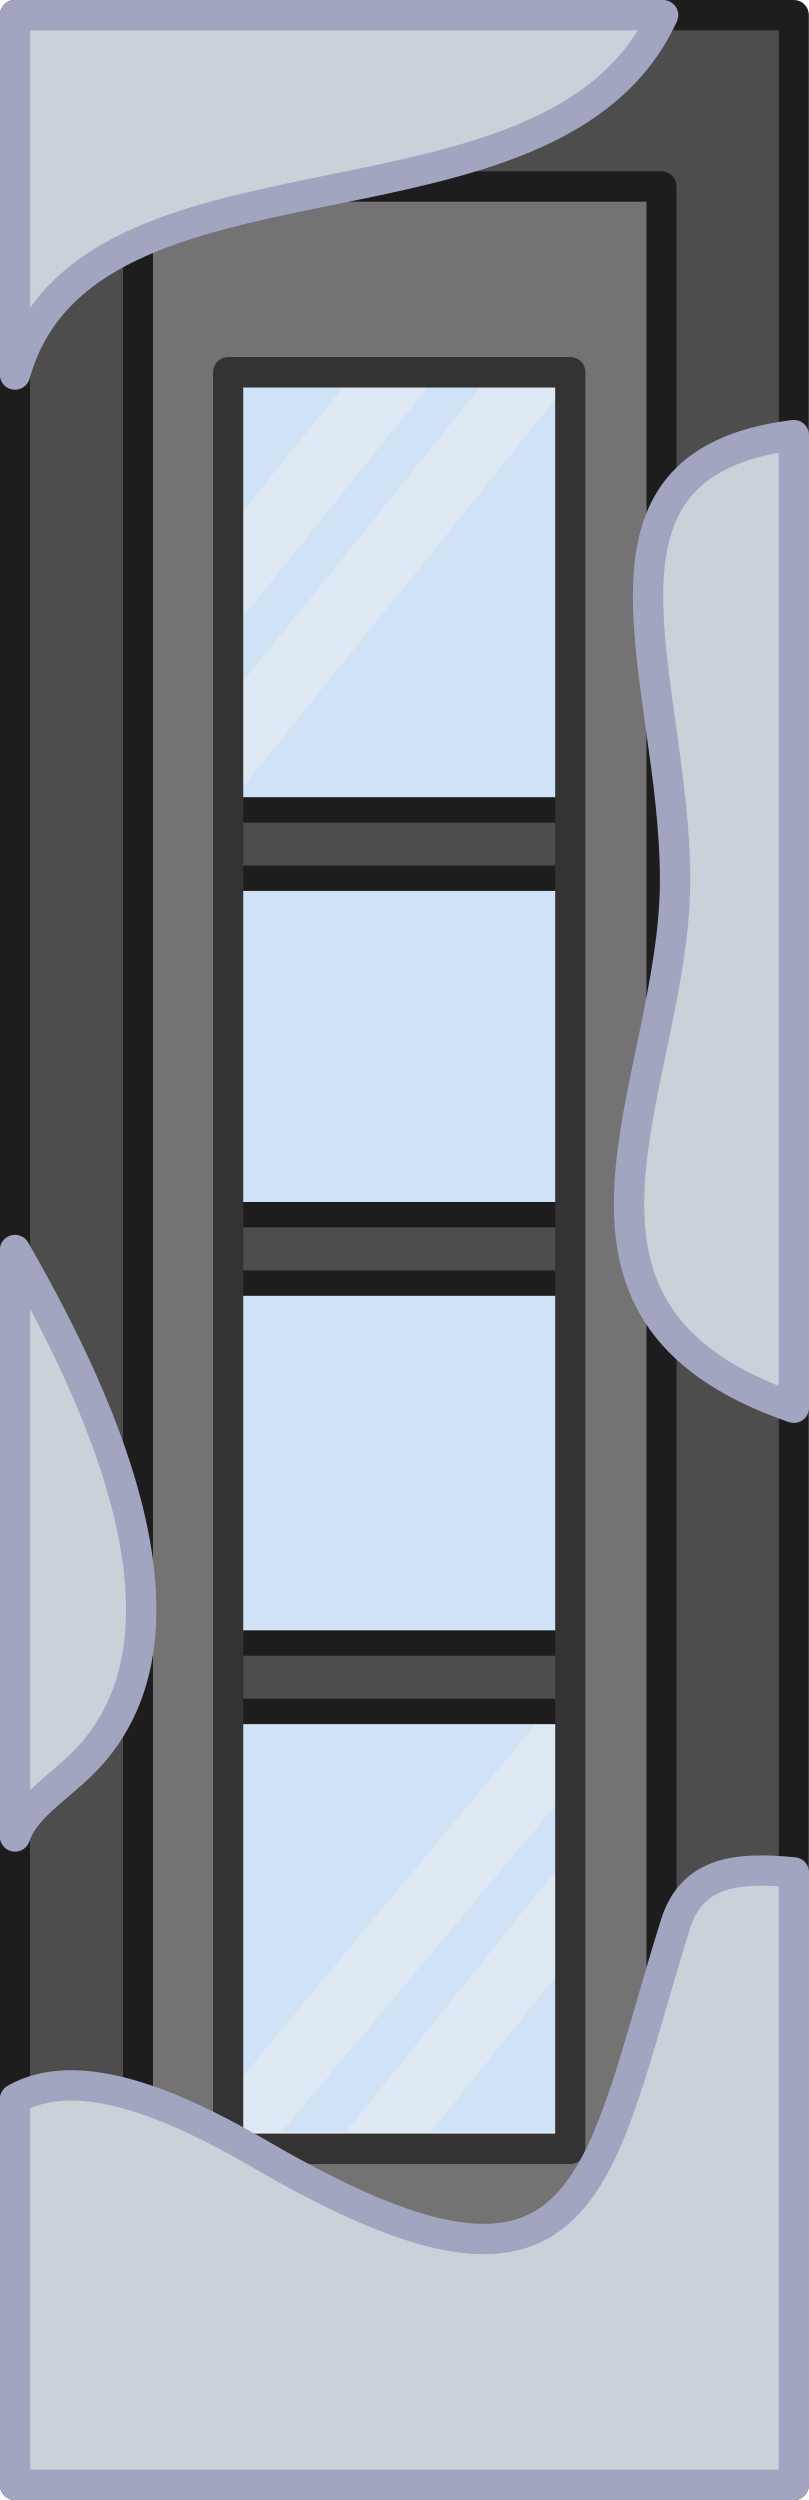
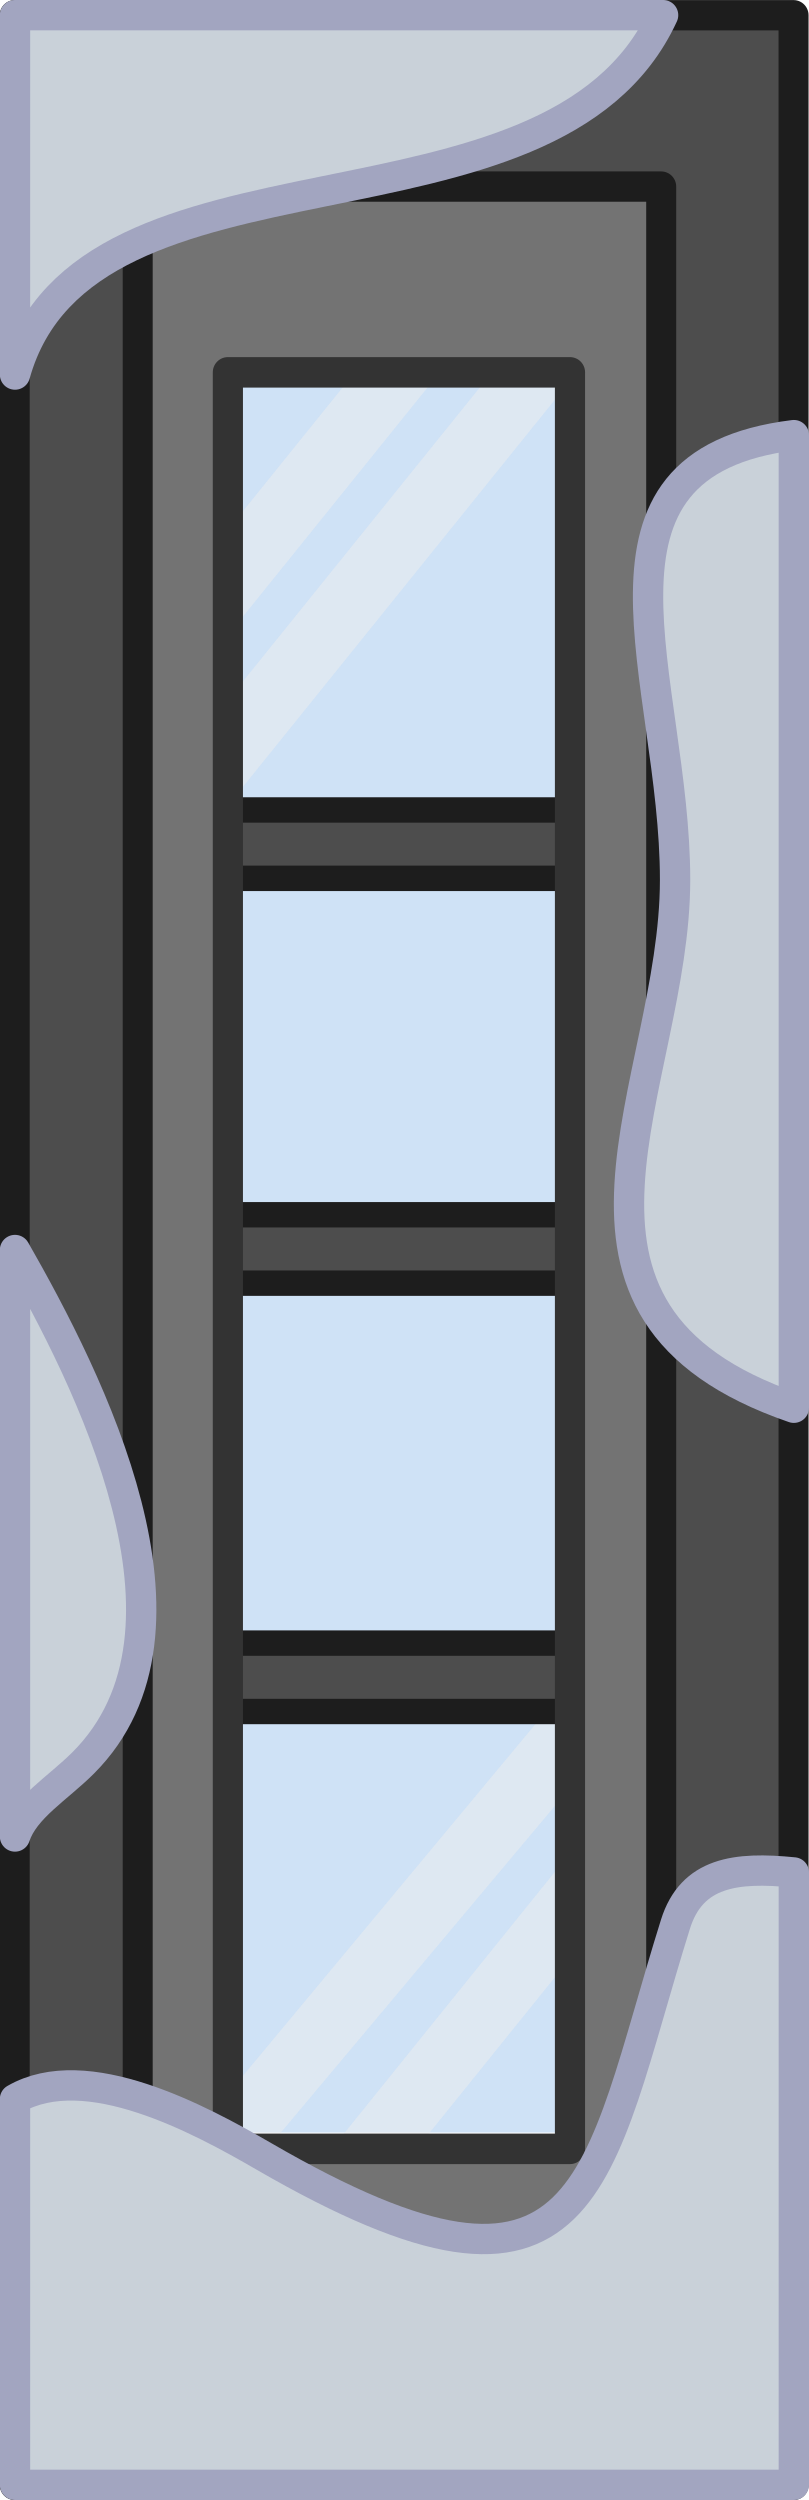
- <svg xmlns="http://www.w3.org/2000/svg" width="80.011mm" height="247.304mm" viewBox="0 0 80.011 247.304" version="1.1" id="svg1">
-   <defs id="defs1" />
-   <g id="layer1" transform="translate(-134.1438,-11.37711)">
-     <g id="g37427-3" transform="matrix(0.9684922,0,0,-0.9785073,3753.063,1029.809)" style="stroke-width:1.027">
-       <path fill="#7caee4" fill-opacity="0.367" d="m -3665.476,825.223 h -61.697 v 180.254 h 61.697 z" fill-rule="evenodd" id="path37407-4" clip-path="none" style="stroke-width:0.695" />
-       <path fill="#efefef" fill-opacity="0.633" d="m -3720.825,978.056 25.619,31.468 h 8.673 l -34.293,-42.121 z" fill-rule="evenodd" id="path37409-1" clip-path="none" style="fill:#efefef;fill-opacity:0.5;stroke-width:0.661" />
-       <path fill="#efefef" fill-opacity="0.633" d="m -3711.948,971.75 25.619,31.468 h 8.673 l -34.293,-42.121 z" fill-rule="evenodd" id="path37411-9" clip-path="none" style="fill:#efefef;fill-opacity:0.5;stroke-width:0.661" />
-       <path fill="#efefef" fill-opacity="0.633" d="m -3677.67,860.927 -32.176,-37.957 h -8.673 l 40.849,48.611 z" fill-rule="evenodd" id="path37413-7" clip-path="none" style="fill:#efefef;fill-opacity:0.5;stroke-width:0.661" />
-       <path fill="#efefef" fill-opacity="0.633" d="m -3668.793,854.621 -25.619,-31.468 h -8.673 l 34.293,42.121 z" fill-rule="evenodd" id="path37415-13" clip-path="none" style="fill:#efefef;fill-opacity:0.5;stroke-width:0.661" />
-       <path stroke="#1d1d1d" stroke-width="5.221" stroke-linejoin="round" stroke-linecap="butt" d="m -3669.37,869.067 v 0 c 0.35,0 0.633,0.324 0.633,0.724 v 2.898 0 c 0,0.192 -0.067,0.376 -0.185,0.512 -0.119,0.136 -0.28,0.212 -0.448,0.212 h -58.122 c -0.35,0 -0.633,-0.324 -0.633,-0.724 v -2.898 c 0,-0.4 0.283,-0.724 0.633,-0.724 z" fill-rule="evenodd" id="path37417-6" clip-path="none" style="fill:#4d4d4d;fill-opacity:1;stroke-width:5.136;stroke-dasharray:none;paint-order:stroke fill markers" />
-       <path stroke="#1d1d1d" stroke-width="5.221" stroke-linejoin="round" stroke-linecap="butt" d="m -3669.37,912.373 v 0 c 0.35,0 0.633,0.324 0.633,0.724 v 2.898 0 c 0,0.192 -0.067,0.376 -0.185,0.512 -0.119,0.136 -0.28,0.212 -0.448,0.212 h -58.122 c -0.35,0 -0.633,-0.324 -0.633,-0.724 v -2.898 c 0,-0.4 0.283,-0.724 0.633,-0.724 z" fill-rule="evenodd" id="path37419-63" clip-path="none" style="fill:#4d4d4d;fill-opacity:1;stroke-width:5.136;stroke-dasharray:none;paint-order:stroke fill markers" />
-       <path stroke="#1d1d1d" stroke-width="5.221" stroke-linejoin="round" stroke-linecap="butt" d="m -3669.37,953.298 v 0 c 0.35,0 0.633,0.324 0.633,0.724 v 2.898 0 c 0,0.192 -0.067,0.376 -0.185,0.512 -0.119,0.136 -0.28,0.212 -0.448,0.212 h -58.122 c -0.35,0 -0.633,-0.324 -0.633,-0.724 v -2.898 c 0,-0.4 0.283,-0.724 0.633,-0.724 z" fill-rule="evenodd" id="path37421-24" clip-path="none" style="fill:#4d4d4d;fill-opacity:1;stroke-width:5.136;stroke-dasharray:none;paint-order:stroke fill markers" />
-       <path id="path37423-5" style="fill:#737373;fill-opacity:1;stroke:#333333;stroke-width:3.082;stroke-linecap:round;stroke-linejoin:round;stroke-dasharray:none;stroke-opacity:1;stop-color:#000000" d="m -3660.104,803.456 -2.842,221.15 h -9.864 -3.164 -56.882 V 803.456 h 56.882 3.164 z m -18.302,20.114 h -34.943 v 179.597 h 34.943 z" />
-       <path id="path37425-3" style="fill:#4d4d4d;fill-opacity:1;stroke:#1d1d1d;stroke-width:3.064;stroke-linecap:square;stroke-linejoin:round;stroke-dasharray:none;stroke-opacity:1;stop-color:#000000" d="M -3735.121,789.598 V 1039.27 h 79.55 V 789.598 Z m 12.563,16.06 h 53.469 v 216.289 h -53.469 z" />
-     </g>
-     <path style="fill:#c9d1d9;stroke:#a2a5c0;stroke-width:3;stroke-linecap:round;stroke-linejoin:round;stroke-dasharray:none" d="m 135.627,12.876 h 64.111 C 188.754,36.753 142.551,23.633 135.627,48.429 Z" id="path1" />
-     <path style="fill:#c9d1d9;stroke:#a2a5c0;stroke-width:3;stroke-linecap:round;stroke-linejoin:round;stroke-dasharray:none" d="m 212.671,54.42 v 96.214 c -27.667,-9.514 -11.747,-31.958 -11.747,-52.221 0,-19.88 -11.041,-41.185 11.747,-43.993 z" id="path2" />
-     <path style="fill:#c9d1d9;stroke:#a2a5c0;stroke-width:3;stroke-linecap:round;stroke-linejoin:round;stroke-dasharray:none" d="m 135.627,193.044 v -58.015 c 7.285,12.76 19.917,37.564 6.745,50.736 -2.53,2.53 -5.812,4.454 -6.745,7.279 z" id="path3" />
-     <path style="fill:#c9d1d9;stroke:#a2a5c0;stroke-width:3;stroke-linecap:round;stroke-linejoin:round;stroke-dasharray:none" d="m 135.627,219.021 v 38.162 h 77.044 V 196.601 c -5.736,-0.578 -10.095,-0.038 -11.71,5.123 -7.943,25.381 -8.051,41.898 -40.759,22.941 -6.309,-3.657 -17.529,-9.711 -24.575,-5.644 z" id="path4" />
+ <svg xmlns="http://www.w3.org/2000/svg" width="302.405" height="934.693" viewBox="0 0 80.011 247.304">
+   <g style="stroke-width:1.027">
+     <path fill="#7caee4" fill-opacity=".367" d="M-3665.476 825.223h-61.697v180.254h61.697z" fill-rule="evenodd" style="stroke-width:.695" transform="matrix(.9685 0 0 -.9785 3618.919 1018.432)" />
+     <path fill="#efefef" fill-opacity=".633" d="m-3720.825 978.056 25.62 31.468h8.673l-34.293-42.12zM-3711.948 971.75l25.62 31.468h8.673l-34.293-42.121zM-3677.67 860.927l-32.176-37.958h-8.674l40.85 48.611zM-3668.793 854.62l-25.62-31.467h-8.673l34.293 42.12z" fill-rule="evenodd" style="fill:#efefef;fill-opacity:.5;stroke-width:.661" transform="matrix(.9685 0 0 -.9785 3618.919 1018.432)" />
+     <path stroke="#1d1d1d" stroke-width="5.221" stroke-linejoin="round" d="M-3669.37 869.067c.35 0 .633.325.633.725v2.897a.782.782 0 0 1-.185.513.596.596 0 0 1-.448.212h-58.123c-.35 0-.633-.325-.633-.725v-2.897c0-.4.284-.725.633-.725zM-3669.37 912.373c.35 0 .633.324.633.724v2.898a.782.782 0 0 1-.185.512.596.596 0 0 1-.448.212h-58.123c-.35 0-.633-.324-.633-.724v-2.898c0-.4.284-.724.633-.724zM-3669.37 953.298c.35 0 .633.324.633.724v2.898a.782.782 0 0 1-.185.512.596.596 0 0 1-.448.212h-58.123c-.35 0-.633-.324-.633-.724v-2.898c0-.4.284-.724.633-.724z" fill-rule="evenodd" style="fill:#4d4d4d;fill-opacity:1;stroke-width:5.136;stroke-dasharray:none;paint-order:stroke fill markers" transform="matrix(.9685 0 0 -.9785 3618.919 1018.432)" />
+     <path style="fill:#737373;fill-opacity:1;stroke:#333;stroke-width:3.082;stroke-linecap:round;stroke-linejoin:round;stroke-dasharray:none;stroke-opacity:1;stop-color:#000" d="m-3660.104 803.456-2.842 221.15h-69.911v-221.15h60.046zm-18.301 20.114h-34.943v179.597h34.943z" transform="matrix(.9685 0 0 -.9785 3618.919 1018.432)" />
+     <path style="fill:#4d4d4d;fill-opacity:1;stroke:#1d1d1d;stroke-width:3.064;stroke-linecap:square;stroke-linejoin:round;stroke-dasharray:none;stroke-opacity:1;stop-color:#000" d="M-3735.12 789.598v249.672h79.55V789.598Zm12.562 16.06h53.47v216.289h-53.47z" transform="matrix(.9685 0 0 -.9785 3618.919 1018.432)" />
  </g>
+   <path style="fill:#c9d1d9;stroke:#a2a5c0;stroke-width:3;stroke-linecap:round;stroke-linejoin:round;stroke-dasharray:none" d="M135.627 12.876h64.111c-10.984 23.877-57.187 10.757-64.11 35.553ZM212.671 54.42v96.214c-27.667-9.513-11.747-31.958-11.747-52.221 0-19.88-11.04-41.185 11.747-43.993zM135.627 193.044V135.03c7.285 12.76 19.918 37.564 6.746 50.736-2.53 2.53-5.812 4.454-6.746 7.28zM135.627 219.02v38.162h77.044v-60.58c-5.735-.578-10.095-.04-11.71 5.122-7.943 25.381-8.051 41.898-40.758 22.94-6.31-3.656-17.53-9.71-24.576-5.643z" transform="translate(-134.144 -11.377)" />
</svg>
